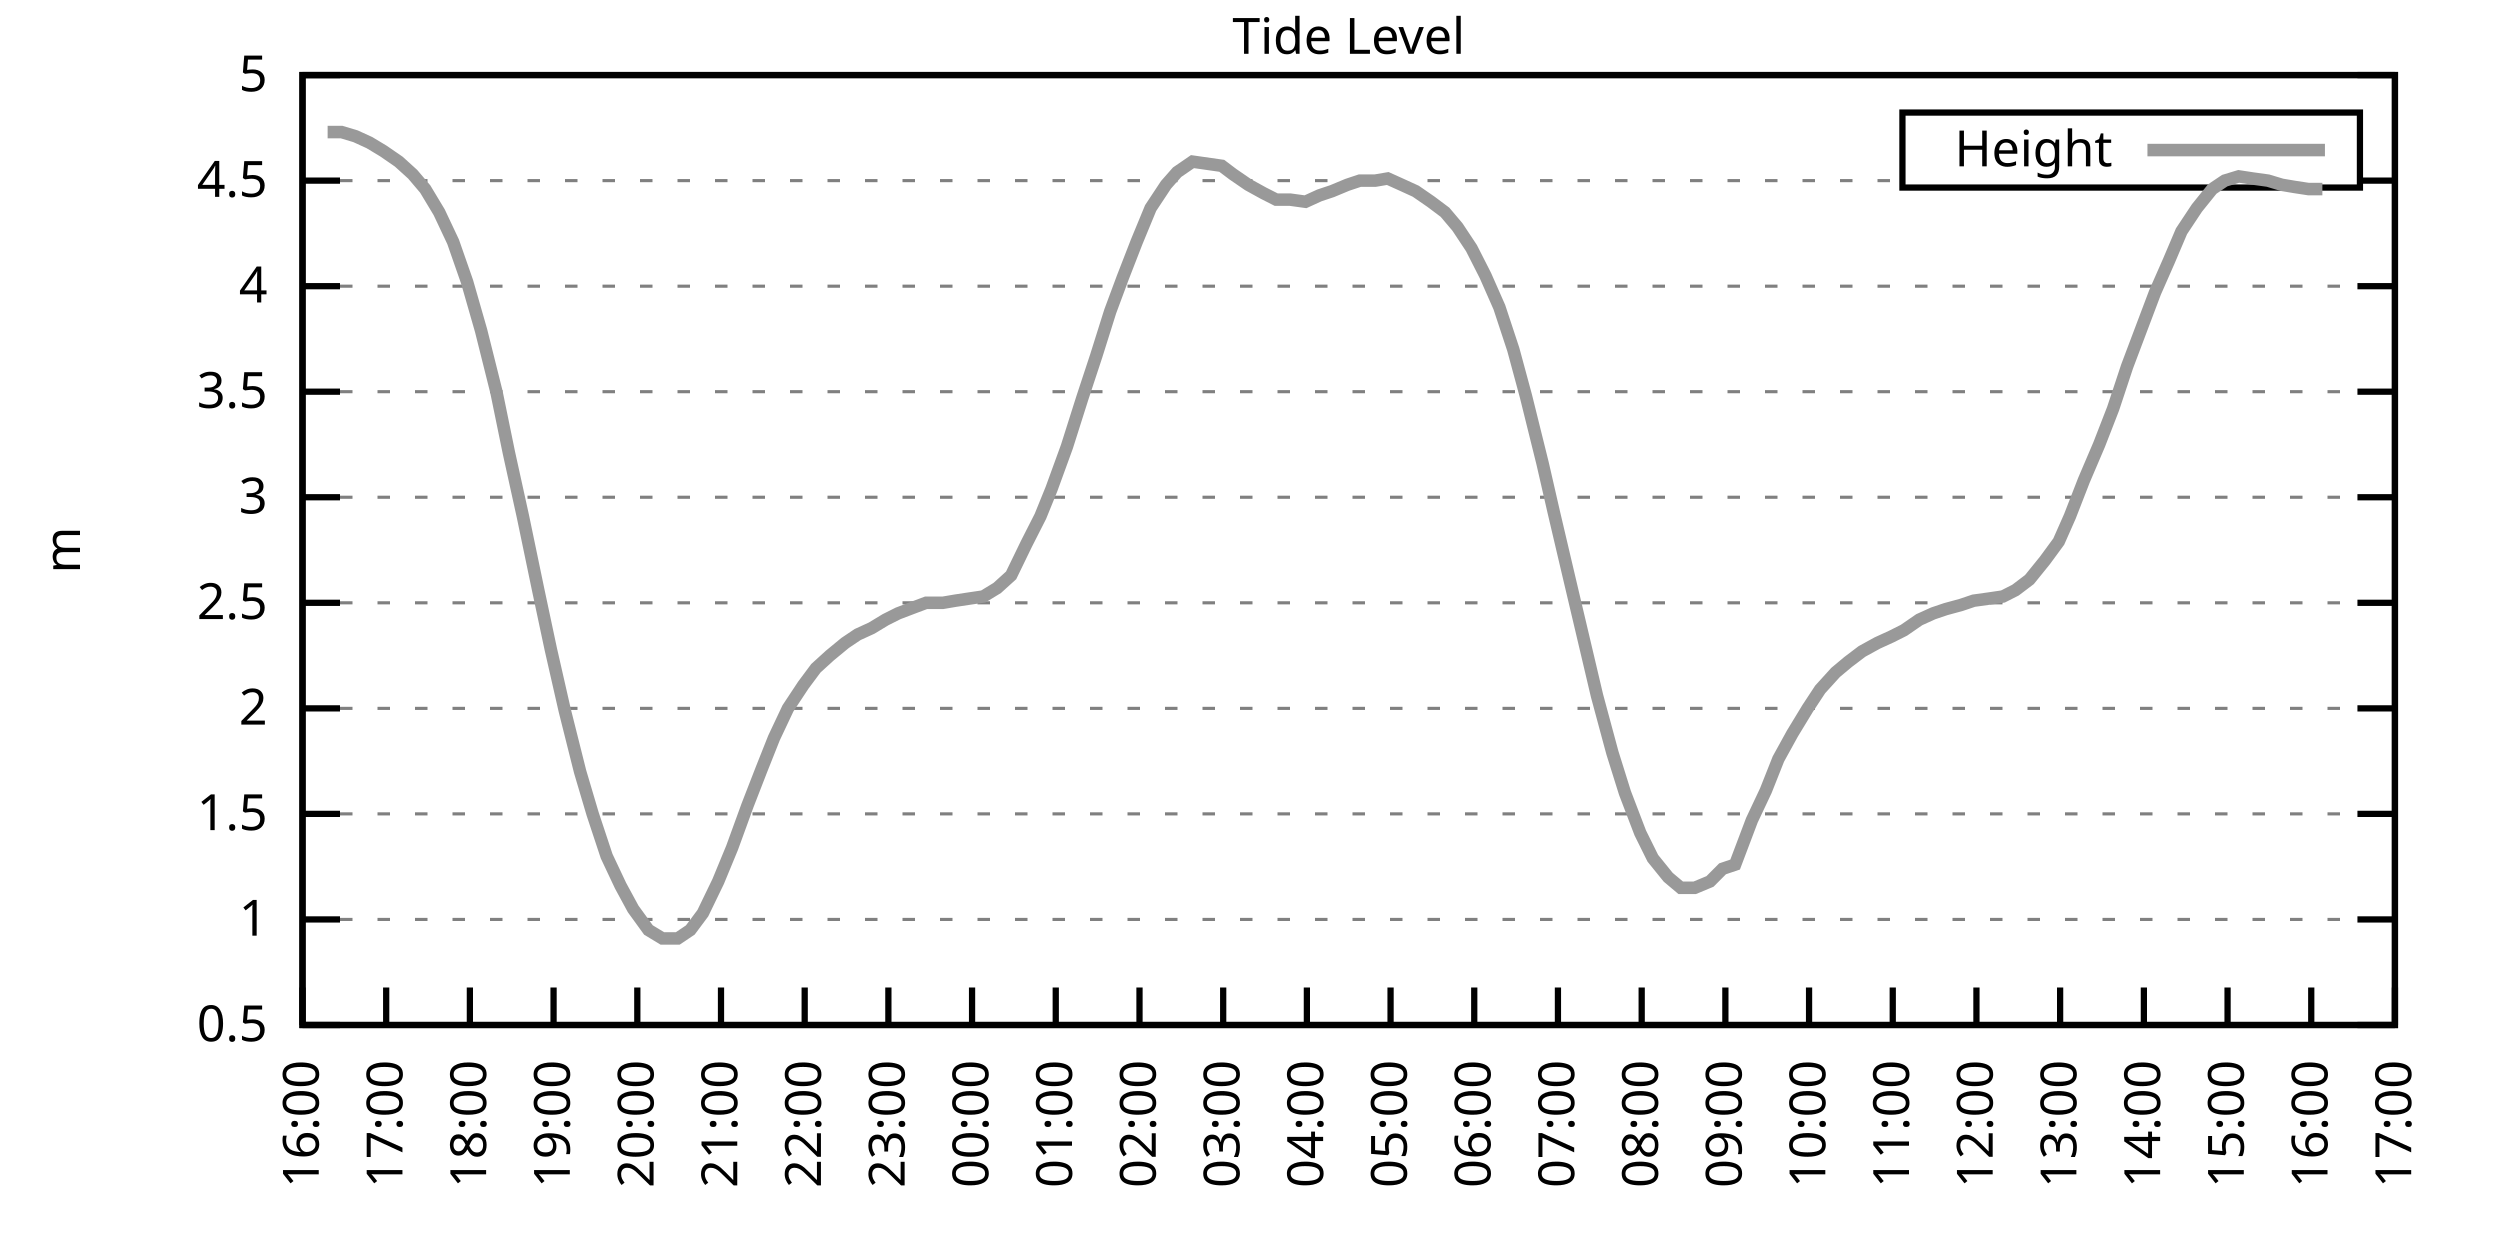
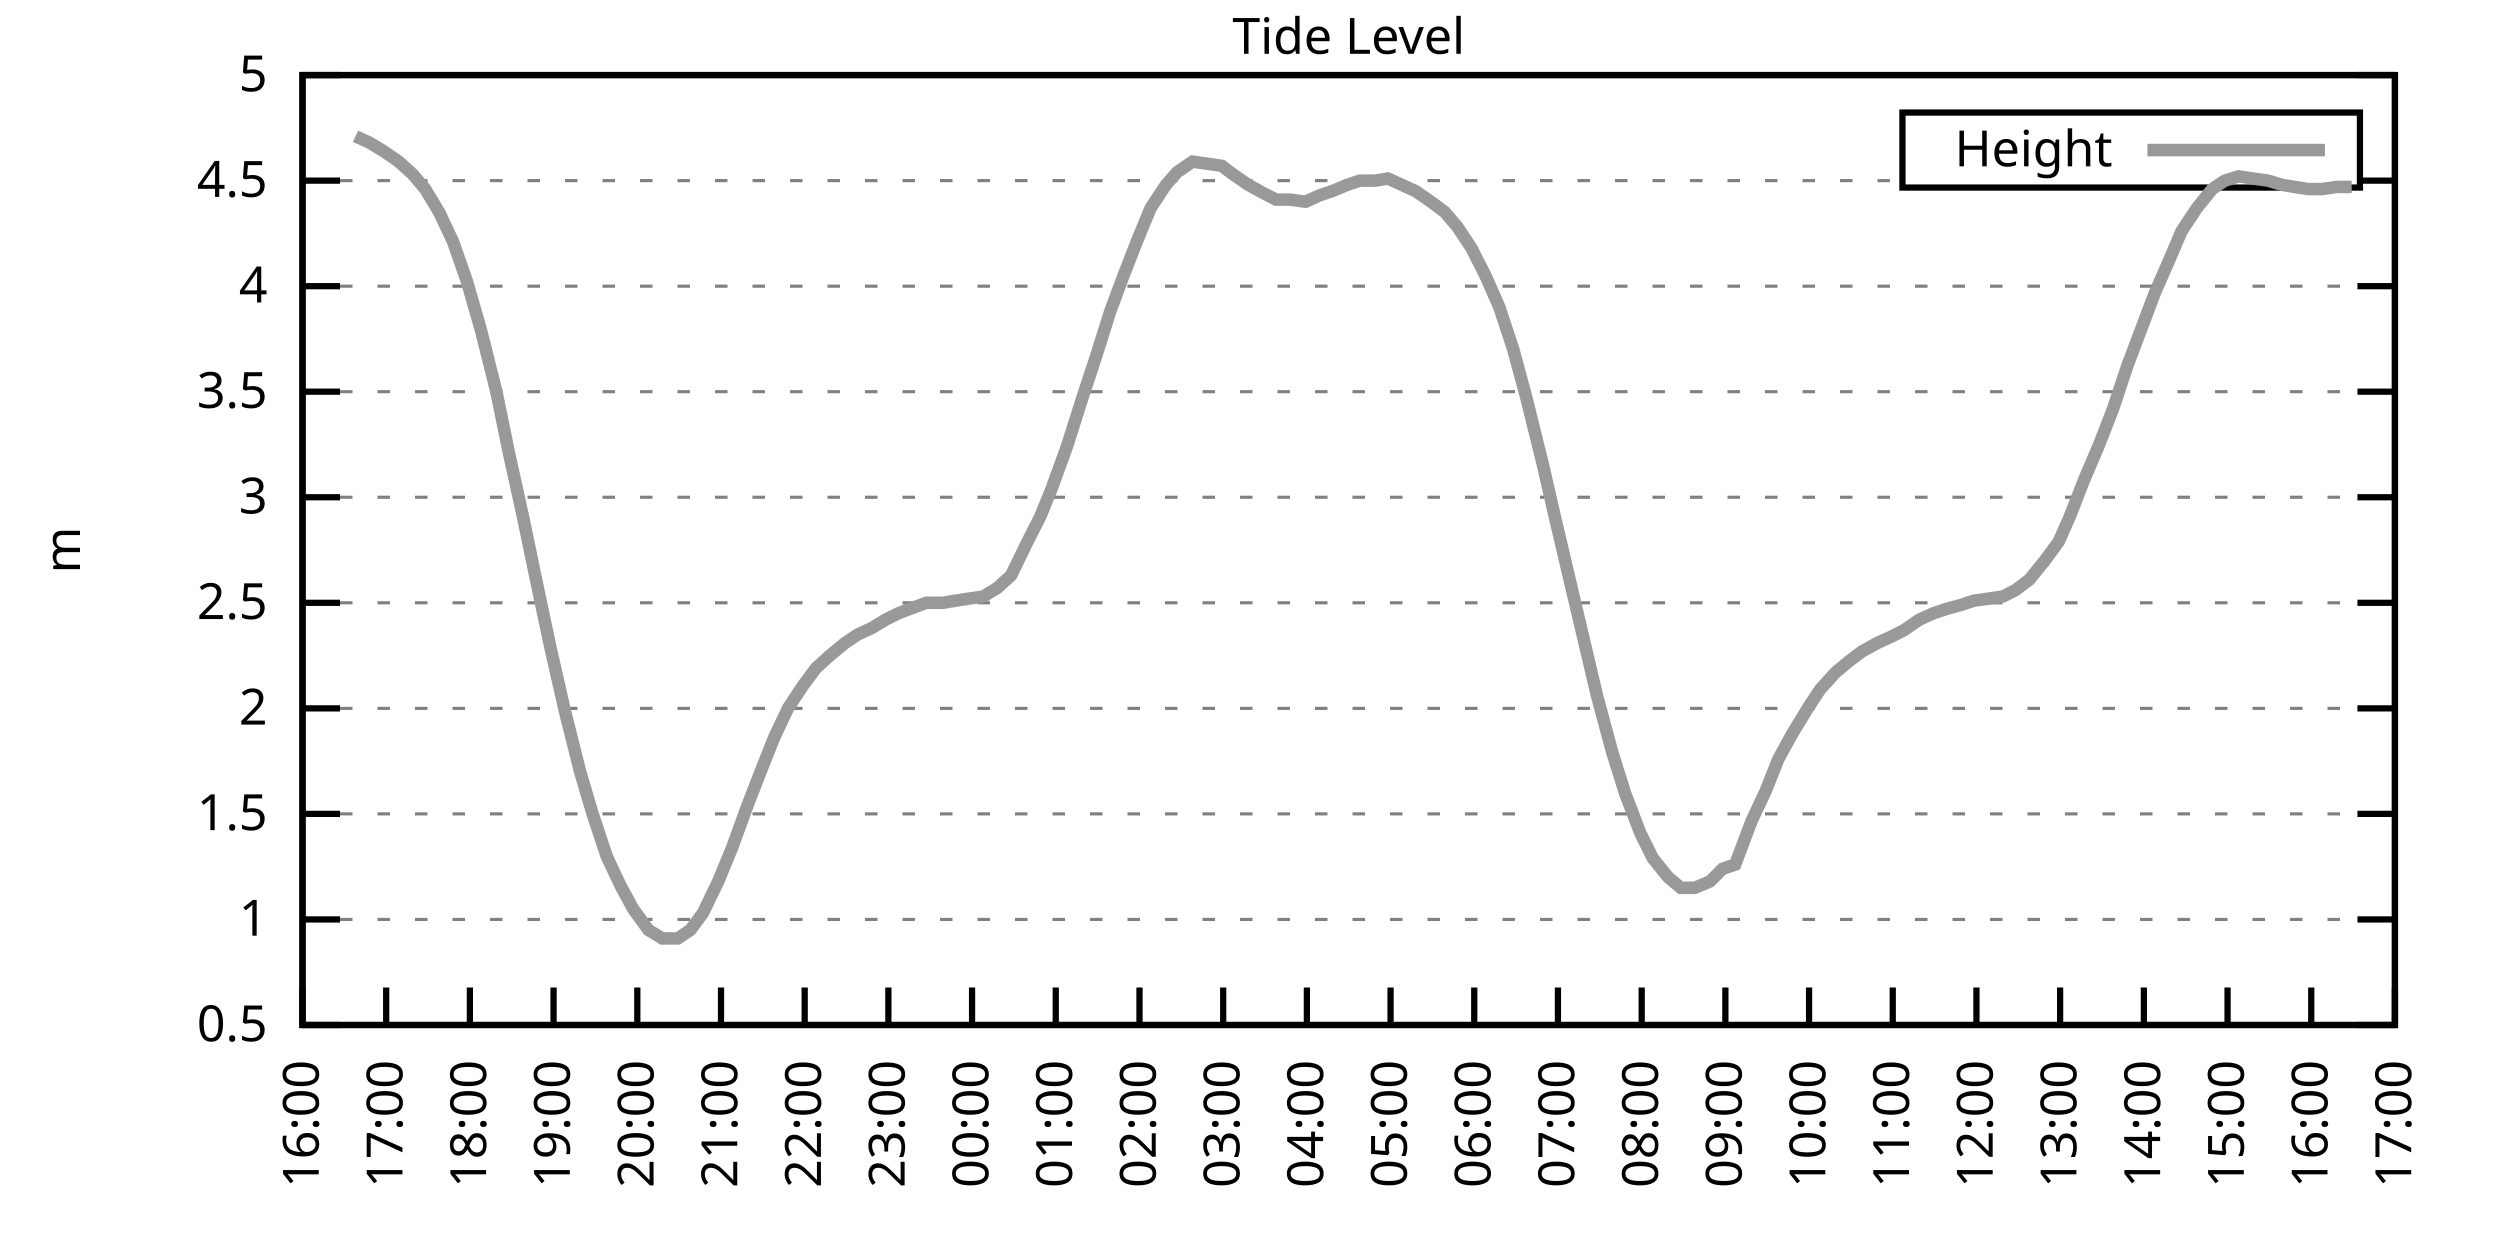
<svg xmlns="http://www.w3.org/2000/svg" xmlns:xlink="http://www.w3.org/1999/xlink" width="400" height="200" viewBox="0 0 400 200">
  <g id="gnuplot_canvas">
    <rect x="0" y="0" width="400" height="200" fill="none" />
    <defs>
      <circle id="gpDot" r="0.5" stroke-width="0.5" stroke="currentColor" />
      <path id="gpPt0" stroke-width="0.333" stroke="currentColor" d="M-1,0 h2 M0,-1 v2" />
      <path id="gpPt1" stroke-width="0.333" stroke="currentColor" d="M-1,-1 L1,1 M1,-1 L-1,1" />
      <path id="gpPt2" stroke-width="0.333" stroke="currentColor" d="M-1,0 L1,0 M0,-1 L0,1 M-1,-1 L1,1 M-1,1 L1,-1" />
      <rect id="gpPt3" stroke-width="0.333" stroke="currentColor" x="-1" y="-1" width="2" height="2" />
      <rect id="gpPt4" stroke-width="0.333" stroke="currentColor" fill="currentColor" x="-1" y="-1" width="2" height="2" />
      <circle id="gpPt5" stroke-width="0.333" stroke="currentColor" cx="0" cy="0" r="1" />
      <use xlink:href="#gpPt5" id="gpPt6" fill="currentColor" stroke="none" />
      <path id="gpPt7" stroke-width="0.333" stroke="currentColor" d="M0,-1.33 L-1.33,0.67 L1.33,0.67 z" />
      <use xlink:href="#gpPt7" id="gpPt8" fill="currentColor" stroke="none" />
      <use xlink:href="#gpPt7" id="gpPt9" stroke="currentColor" transform="rotate(180)" />
      <use xlink:href="#gpPt9" id="gpPt10" fill="currentColor" stroke="none" />
      <use xlink:href="#gpPt3" id="gpPt11" stroke="currentColor" transform="rotate(45)" />
      <use xlink:href="#gpPt11" id="gpPt12" fill="currentColor" stroke="none" />
      <path id="gpPt13" stroke-width="0.333" stroke="currentColor" d="M0,1.330 L1.265,0.411 L0.782,-1.067 L-0.782,-1.076 L-1.265,0.411 z" />
      <use xlink:href="#gpPt13" id="gpPt14" fill="currentColor" stroke="none" />
      <filter id="textbox" filterUnits="objectBoundingBox" x="0" y="0" height="1" width="1">
        <feFlood flood-color="white" flood-opacity="1" result="bgnd" />
        <feComposite in="SourceGraphic" in2="bgnd" operator="atop" />
      </filter>
      <filter id="greybox" filterUnits="objectBoundingBox" x="0" y="0" height="1" width="1">
        <feFlood flood-color="lightgrey" flood-opacity="1" result="grey" />
        <feComposite in="SourceGraphic" in2="grey" operator="atop" />
      </filter>
    </defs>
    <g fill="none" color="white" stroke="currentColor" stroke-width="1.00" stroke-linecap="butt" stroke-linejoin="miter">
</g>
    <g fill="none" color="black" stroke="currentColor" stroke-width="1.00" stroke-linecap="butt" stroke-linejoin="miter">
      <g stroke="none" shape-rendering="crispEdges">
        <polygon fill="rgb(255, 255, 255)" points="48.40,164.00 383.18,164.00 383.18,12.02 48.40,12.02 " />
      </g>
    </g>
    <g fill="none" color="black" stroke="currentColor" stroke-width="1.00" stroke-linecap="butt" stroke-linejoin="miter">
</g>
    <g fill="none" color="black" stroke="black" stroke-width="0.50" stroke-linecap="butt" stroke-linejoin="miter">
</g>
    <g fill="none" color="gray" stroke="currentColor" stroke-width="0.50" stroke-linecap="butt" stroke-linejoin="miter">
      <path stroke="gray" stroke-dasharray="2,4" class="gridline" d="M48.40,164.00 L383.19,164.00  " />
    </g>
    <g fill="none" color="gray" stroke="gray" stroke-width="1.00" stroke-linecap="butt" stroke-linejoin="miter">
</g>
    <g fill="none" color="black" stroke="currentColor" stroke-width="1.00" stroke-linecap="butt" stroke-linejoin="miter">
      <path stroke="black" d="M48.40,164.00 L54.40,164.00 M383.19,164.00 L377.19,164.00  " />
      <g transform="translate(42.80,166.60)" stroke="none" fill="black" font-family="Sans" font-size="8.00" text-anchor="end">
        <text>
          <tspan font-family="Sans"> 0.5</tspan>
        </text>
      </g>
    </g>
    <g fill="none" color="black" stroke="currentColor" stroke-width="1.00" stroke-linecap="butt" stroke-linejoin="miter">
</g>
    <g fill="none" color="black" stroke="black" stroke-width="0.50" stroke-linecap="butt" stroke-linejoin="miter">
</g>
    <g fill="none" color="gray" stroke="currentColor" stroke-width="0.50" stroke-linecap="butt" stroke-linejoin="miter">
      <path stroke="gray" stroke-dasharray="2,4" class="gridline" d="M48.40,147.11 L383.19,147.11  " />
    </g>
    <g fill="none" color="gray" stroke="gray" stroke-width="1.00" stroke-linecap="butt" stroke-linejoin="miter">
</g>
    <g fill="none" color="black" stroke="currentColor" stroke-width="1.00" stroke-linecap="butt" stroke-linejoin="miter">
      <path stroke="black" d="M48.40,147.11 L54.40,147.11 M383.19,147.11 L377.19,147.11  " />
      <g transform="translate(42.80,149.71)" stroke="none" fill="black" font-family="Sans" font-size="8.00" text-anchor="end">
        <text>
          <tspan font-family="Sans"> 1</tspan>
        </text>
      </g>
    </g>
    <g fill="none" color="black" stroke="currentColor" stroke-width="1.00" stroke-linecap="butt" stroke-linejoin="miter">
</g>
    <g fill="none" color="black" stroke="black" stroke-width="0.50" stroke-linecap="butt" stroke-linejoin="miter">
</g>
    <g fill="none" color="gray" stroke="currentColor" stroke-width="0.50" stroke-linecap="butt" stroke-linejoin="miter">
      <path stroke="gray" stroke-dasharray="2,4" class="gridline" d="M48.40,130.22 L383.19,130.22  " />
    </g>
    <g fill="none" color="gray" stroke="gray" stroke-width="1.00" stroke-linecap="butt" stroke-linejoin="miter">
</g>
    <g fill="none" color="black" stroke="currentColor" stroke-width="1.00" stroke-linecap="butt" stroke-linejoin="miter">
      <path stroke="black" d="M48.40,130.22 L54.40,130.22 M383.19,130.22 L377.19,130.22  " />
      <g transform="translate(42.80,132.82)" stroke="none" fill="black" font-family="Sans" font-size="8.00" text-anchor="end">
        <text>
          <tspan font-family="Sans"> 1.5</tspan>
        </text>
      </g>
    </g>
    <g fill="none" color="black" stroke="currentColor" stroke-width="1.00" stroke-linecap="butt" stroke-linejoin="miter">
</g>
    <g fill="none" color="black" stroke="black" stroke-width="0.50" stroke-linecap="butt" stroke-linejoin="miter">
</g>
    <g fill="none" color="gray" stroke="currentColor" stroke-width="0.50" stroke-linecap="butt" stroke-linejoin="miter">
      <path stroke="gray" stroke-dasharray="2,4" class="gridline" d="M48.40,113.34 L383.19,113.34  " />
    </g>
    <g fill="none" color="gray" stroke="gray" stroke-width="1.00" stroke-linecap="butt" stroke-linejoin="miter">
</g>
    <g fill="none" color="black" stroke="currentColor" stroke-width="1.00" stroke-linecap="butt" stroke-linejoin="miter">
      <path stroke="black" d="M48.40,113.34 L54.40,113.34 M383.19,113.34 L377.19,113.34  " />
      <g transform="translate(42.80,115.94)" stroke="none" fill="black" font-family="Sans" font-size="8.00" text-anchor="end">
        <text>
          <tspan font-family="Sans"> 2</tspan>
        </text>
      </g>
    </g>
    <g fill="none" color="black" stroke="currentColor" stroke-width="1.00" stroke-linecap="butt" stroke-linejoin="miter">
</g>
    <g fill="none" color="black" stroke="black" stroke-width="0.50" stroke-linecap="butt" stroke-linejoin="miter">
</g>
    <g fill="none" color="gray" stroke="currentColor" stroke-width="0.50" stroke-linecap="butt" stroke-linejoin="miter">
      <path stroke="gray" stroke-dasharray="2,4" class="gridline" d="M48.40,96.45 L383.19,96.45  " />
    </g>
    <g fill="none" color="gray" stroke="gray" stroke-width="1.00" stroke-linecap="butt" stroke-linejoin="miter">
</g>
    <g fill="none" color="black" stroke="currentColor" stroke-width="1.00" stroke-linecap="butt" stroke-linejoin="miter">
      <path stroke="black" d="M48.40,96.45 L54.40,96.45 M383.19,96.45 L377.19,96.45  " />
      <g transform="translate(42.80,99.05)" stroke="none" fill="black" font-family="Sans" font-size="8.00" text-anchor="end">
        <text>
          <tspan font-family="Sans"> 2.5</tspan>
        </text>
      </g>
    </g>
    <g fill="none" color="black" stroke="currentColor" stroke-width="1.00" stroke-linecap="butt" stroke-linejoin="miter">
</g>
    <g fill="none" color="black" stroke="black" stroke-width="0.50" stroke-linecap="butt" stroke-linejoin="miter">
</g>
    <g fill="none" color="gray" stroke="currentColor" stroke-width="0.50" stroke-linecap="butt" stroke-linejoin="miter">
      <path stroke="gray" stroke-dasharray="2,4" class="gridline" d="M48.40,79.56 L383.19,79.56  " />
    </g>
    <g fill="none" color="gray" stroke="gray" stroke-width="1.00" stroke-linecap="butt" stroke-linejoin="miter">
</g>
    <g fill="none" color="black" stroke="currentColor" stroke-width="1.00" stroke-linecap="butt" stroke-linejoin="miter">
      <path stroke="black" d="M48.40,79.56 L54.40,79.56 M383.19,79.56 L377.19,79.56  " />
      <g transform="translate(42.80,82.16)" stroke="none" fill="black" font-family="Sans" font-size="8.00" text-anchor="end">
        <text>
          <tspan font-family="Sans"> 3</tspan>
        </text>
      </g>
    </g>
    <g fill="none" color="black" stroke="currentColor" stroke-width="1.00" stroke-linecap="butt" stroke-linejoin="miter">
</g>
    <g fill="none" color="black" stroke="black" stroke-width="0.50" stroke-linecap="butt" stroke-linejoin="miter">
</g>
    <g fill="none" color="gray" stroke="currentColor" stroke-width="0.50" stroke-linecap="butt" stroke-linejoin="miter">
      <path stroke="gray" stroke-dasharray="2,4" class="gridline" d="M48.40,62.67 L383.19,62.67  " />
    </g>
    <g fill="none" color="gray" stroke="gray" stroke-width="1.00" stroke-linecap="butt" stroke-linejoin="miter">
</g>
    <g fill="none" color="black" stroke="currentColor" stroke-width="1.00" stroke-linecap="butt" stroke-linejoin="miter">
      <path stroke="black" d="M48.40,62.67 L54.40,62.67 M383.19,62.67 L377.19,62.67  " />
      <g transform="translate(42.80,65.27)" stroke="none" fill="black" font-family="Sans" font-size="8.00" text-anchor="end">
        <text>
          <tspan font-family="Sans"> 3.5</tspan>
        </text>
      </g>
    </g>
    <g fill="none" color="black" stroke="currentColor" stroke-width="1.00" stroke-linecap="butt" stroke-linejoin="miter">
</g>
    <g fill="none" color="black" stroke="black" stroke-width="0.50" stroke-linecap="butt" stroke-linejoin="miter">
</g>
    <g fill="none" color="gray" stroke="currentColor" stroke-width="0.50" stroke-linecap="butt" stroke-linejoin="miter">
      <path stroke="gray" stroke-dasharray="2,4" class="gridline" d="M48.40,45.79 L383.19,45.79  " />
    </g>
    <g fill="none" color="gray" stroke="gray" stroke-width="1.00" stroke-linecap="butt" stroke-linejoin="miter">
</g>
    <g fill="none" color="black" stroke="currentColor" stroke-width="1.00" stroke-linecap="butt" stroke-linejoin="miter">
      <path stroke="black" d="M48.40,45.79 L54.40,45.79 M383.19,45.79 L377.19,45.79  " />
      <g transform="translate(42.80,48.39)" stroke="none" fill="black" font-family="Sans" font-size="8.00" text-anchor="end">
        <text>
          <tspan font-family="Sans"> 4</tspan>
        </text>
      </g>
    </g>
    <g fill="none" color="black" stroke="currentColor" stroke-width="1.00" stroke-linecap="butt" stroke-linejoin="miter">
</g>
    <g fill="none" color="black" stroke="black" stroke-width="0.50" stroke-linecap="butt" stroke-linejoin="miter">
</g>
    <g fill="none" color="gray" stroke="currentColor" stroke-width="0.50" stroke-linecap="butt" stroke-linejoin="miter">
      <path stroke="gray" stroke-dasharray="2,4" class="gridline" d="M48.40,28.90 L304.39,28.90 M377.59,28.90 L383.19,28.90  " />
    </g>
    <g fill="none" color="gray" stroke="gray" stroke-width="1.00" stroke-linecap="butt" stroke-linejoin="miter">
</g>
    <g fill="none" color="black" stroke="currentColor" stroke-width="1.00" stroke-linecap="butt" stroke-linejoin="miter">
      <path stroke="black" d="M48.40,28.90 L54.40,28.90 M383.19,28.90 L377.19,28.90  " />
      <g transform="translate(42.80,31.50)" stroke="none" fill="black" font-family="Sans" font-size="8.00" text-anchor="end">
        <text>
          <tspan font-family="Sans"> 4.5</tspan>
        </text>
      </g>
    </g>
    <g fill="none" color="black" stroke="currentColor" stroke-width="1.00" stroke-linecap="butt" stroke-linejoin="miter">
</g>
    <g fill="none" color="black" stroke="black" stroke-width="0.50" stroke-linecap="butt" stroke-linejoin="miter">
</g>
    <g fill="none" color="gray" stroke="currentColor" stroke-width="0.50" stroke-linecap="butt" stroke-linejoin="miter">
      <path stroke="gray" stroke-dasharray="2,4" class="gridline" d="M48.40,12.01 L383.19,12.01  " />
    </g>
    <g fill="none" color="gray" stroke="gray" stroke-width="1.00" stroke-linecap="butt" stroke-linejoin="miter">
</g>
    <g fill="none" color="black" stroke="currentColor" stroke-width="1.00" stroke-linecap="butt" stroke-linejoin="miter">
      <path stroke="black" d="M48.40,12.01 L54.40,12.01 M383.19,12.01 L377.19,12.01  " />
      <g transform="translate(42.80,14.61)" stroke="none" fill="black" font-family="Sans" font-size="8.00" text-anchor="end">
        <text>
          <tspan font-family="Sans"> 5</tspan>
        </text>
      </g>
    </g>
    <g fill="none" color="black" stroke="currentColor" stroke-width="1.00" stroke-linecap="butt" stroke-linejoin="miter">
      <path stroke="black" d="M48.40,164.00 L48.40,158.00  " />
      <g transform="translate(51.00,169.60) rotate(270.00)" stroke="none" fill="black" font-family="Sans" font-size="8.00" text-anchor="end">
        <text>
          <tspan font-family="Sans">16:00</tspan>
        </text>
      </g>
    </g>
    <g fill="none" color="black" stroke="currentColor" stroke-width="1.00" stroke-linecap="butt" stroke-linejoin="miter">
      <path stroke="black" d="M61.79,164.00 L61.79,158.00  " />
      <g transform="translate(64.39,169.60) rotate(270.00)" stroke="none" fill="black" font-family="Sans" font-size="8.00" text-anchor="end">
        <text>
          <tspan font-family="Sans">17:00</tspan>
        </text>
      </g>
    </g>
    <g fill="none" color="black" stroke="currentColor" stroke-width="1.00" stroke-linecap="butt" stroke-linejoin="miter">
      <path stroke="black" d="M75.18,164.00 L75.18,158.00  " />
      <g transform="translate(77.78,169.60) rotate(270.00)" stroke="none" fill="black" font-family="Sans" font-size="8.00" text-anchor="end">
        <text>
          <tspan font-family="Sans">18:00</tspan>
        </text>
      </g>
    </g>
    <g fill="none" color="black" stroke="currentColor" stroke-width="1.00" stroke-linecap="butt" stroke-linejoin="miter">
      <path stroke="black" d="M88.57,164.00 L88.57,158.00  " />
      <g transform="translate(91.17,169.60) rotate(270.00)" stroke="none" fill="black" font-family="Sans" font-size="8.00" text-anchor="end">
        <text>
          <tspan font-family="Sans">19:00</tspan>
        </text>
      </g>
    </g>
    <g fill="none" color="black" stroke="currentColor" stroke-width="1.00" stroke-linecap="butt" stroke-linejoin="miter">
      <path stroke="black" d="M101.97,164.00 L101.97,158.00  " />
      <g transform="translate(104.57,169.60) rotate(270.00)" stroke="none" fill="black" font-family="Sans" font-size="8.00" text-anchor="end">
        <text>
          <tspan font-family="Sans">20:00</tspan>
        </text>
      </g>
    </g>
    <g fill="none" color="black" stroke="currentColor" stroke-width="1.00" stroke-linecap="butt" stroke-linejoin="miter">
      <path stroke="black" d="M115.36,164.00 L115.36,158.00  " />
      <g transform="translate(117.96,169.60) rotate(270.00)" stroke="none" fill="black" font-family="Sans" font-size="8.00" text-anchor="end">
        <text>
          <tspan font-family="Sans">21:00</tspan>
        </text>
      </g>
    </g>
    <g fill="none" color="black" stroke="currentColor" stroke-width="1.00" stroke-linecap="butt" stroke-linejoin="miter">
      <path stroke="black" d="M128.75,164.00 L128.75,158.00  " />
      <g transform="translate(131.35,169.60) rotate(270.00)" stroke="none" fill="black" font-family="Sans" font-size="8.00" text-anchor="end">
        <text>
          <tspan font-family="Sans">22:00</tspan>
        </text>
      </g>
    </g>
    <g fill="none" color="black" stroke="currentColor" stroke-width="1.00" stroke-linecap="butt" stroke-linejoin="miter">
      <path stroke="black" d="M142.14,164.00 L142.14,158.00  " />
      <g transform="translate(144.74,169.60) rotate(270.00)" stroke="none" fill="black" font-family="Sans" font-size="8.00" text-anchor="end">
        <text>
          <tspan font-family="Sans">23:00</tspan>
        </text>
      </g>
    </g>
    <g fill="none" color="black" stroke="currentColor" stroke-width="1.00" stroke-linecap="butt" stroke-linejoin="miter">
      <path stroke="black" d="M155.53,164.00 L155.53,158.00  " />
      <g transform="translate(158.13,169.60) rotate(270.00)" stroke="none" fill="black" font-family="Sans" font-size="8.00" text-anchor="end">
        <text>
          <tspan font-family="Sans">00:00</tspan>
        </text>
      </g>
    </g>
    <g fill="none" color="black" stroke="currentColor" stroke-width="1.00" stroke-linecap="butt" stroke-linejoin="miter">
      <path stroke="black" d="M168.92,164.00 L168.92,158.00  " />
      <g transform="translate(171.52,169.60) rotate(270.00)" stroke="none" fill="black" font-family="Sans" font-size="8.00" text-anchor="end">
        <text>
          <tspan font-family="Sans">01:00</tspan>
        </text>
      </g>
    </g>
    <g fill="none" color="black" stroke="currentColor" stroke-width="1.00" stroke-linecap="butt" stroke-linejoin="miter">
      <path stroke="black" d="M182.32,164.00 L182.32,158.00  " />
      <g transform="translate(184.92,169.60) rotate(270.00)" stroke="none" fill="black" font-family="Sans" font-size="8.00" text-anchor="end">
        <text>
          <tspan font-family="Sans">02:00</tspan>
        </text>
      </g>
    </g>
    <g fill="none" color="black" stroke="currentColor" stroke-width="1.00" stroke-linecap="butt" stroke-linejoin="miter">
      <path stroke="black" d="M195.71,164.00 L195.71,158.00  " />
      <g transform="translate(198.31,169.60) rotate(270.00)" stroke="none" fill="black" font-family="Sans" font-size="8.00" text-anchor="end">
        <text>
          <tspan font-family="Sans">03:00</tspan>
        </text>
      </g>
    </g>
    <g fill="none" color="black" stroke="currentColor" stroke-width="1.00" stroke-linecap="butt" stroke-linejoin="miter">
      <path stroke="black" d="M209.10,164.00 L209.10,158.00  " />
      <g transform="translate(211.70,169.60) rotate(270.00)" stroke="none" fill="black" font-family="Sans" font-size="8.00" text-anchor="end">
        <text>
          <tspan font-family="Sans">04:00</tspan>
        </text>
      </g>
    </g>
    <g fill="none" color="black" stroke="currentColor" stroke-width="1.00" stroke-linecap="butt" stroke-linejoin="miter">
      <path stroke="black" d="M222.49,164.00 L222.49,158.00  " />
      <g transform="translate(225.09,169.60) rotate(270.00)" stroke="none" fill="black" font-family="Sans" font-size="8.00" text-anchor="end">
        <text>
          <tspan font-family="Sans">05:00</tspan>
        </text>
      </g>
    </g>
    <g fill="none" color="black" stroke="currentColor" stroke-width="1.00" stroke-linecap="butt" stroke-linejoin="miter">
      <path stroke="black" d="M235.88,164.00 L235.88,158.00  " />
      <g transform="translate(238.48,169.60) rotate(270.00)" stroke="none" fill="black" font-family="Sans" font-size="8.00" text-anchor="end">
        <text>
          <tspan font-family="Sans">06:00</tspan>
        </text>
      </g>
    </g>
    <g fill="none" color="black" stroke="currentColor" stroke-width="1.00" stroke-linecap="butt" stroke-linejoin="miter">
      <path stroke="black" d="M249.27,164.00 L249.27,158.00  " />
      <g transform="translate(251.87,169.60) rotate(270.00)" stroke="none" fill="black" font-family="Sans" font-size="8.00" text-anchor="end">
        <text>
          <tspan font-family="Sans">07:00</tspan>
        </text>
      </g>
    </g>
    <g fill="none" color="black" stroke="currentColor" stroke-width="1.00" stroke-linecap="butt" stroke-linejoin="miter">
      <path stroke="black" d="M262.67,164.00 L262.67,158.00  " />
      <g transform="translate(265.27,169.60) rotate(270.00)" stroke="none" fill="black" font-family="Sans" font-size="8.00" text-anchor="end">
        <text>
          <tspan font-family="Sans">08:00</tspan>
        </text>
      </g>
    </g>
    <g fill="none" color="black" stroke="currentColor" stroke-width="1.00" stroke-linecap="butt" stroke-linejoin="miter">
      <path stroke="black" d="M276.06,164.00 L276.06,158.00  " />
      <g transform="translate(278.66,169.60) rotate(270.00)" stroke="none" fill="black" font-family="Sans" font-size="8.00" text-anchor="end">
        <text>
          <tspan font-family="Sans">09:00</tspan>
        </text>
      </g>
    </g>
    <g fill="none" color="black" stroke="currentColor" stroke-width="1.00" stroke-linecap="butt" stroke-linejoin="miter">
      <path stroke="black" d="M289.45,164.00 L289.45,158.00  " />
      <g transform="translate(292.05,169.60) rotate(270.00)" stroke="none" fill="black" font-family="Sans" font-size="8.00" text-anchor="end">
        <text>
          <tspan font-family="Sans">10:00</tspan>
        </text>
      </g>
    </g>
    <g fill="none" color="black" stroke="currentColor" stroke-width="1.00" stroke-linecap="butt" stroke-linejoin="miter">
      <path stroke="black" d="M302.84,164.00 L302.84,158.00  " />
      <g transform="translate(305.44,169.60) rotate(270.00)" stroke="none" fill="black" font-family="Sans" font-size="8.00" text-anchor="end">
        <text>
          <tspan font-family="Sans">11:00</tspan>
        </text>
      </g>
    </g>
    <g fill="none" color="black" stroke="currentColor" stroke-width="1.00" stroke-linecap="butt" stroke-linejoin="miter">
      <path stroke="black" d="M316.23,164.00 L316.23,158.00  " />
      <g transform="translate(318.83,169.60) rotate(270.00)" stroke="none" fill="black" font-family="Sans" font-size="8.00" text-anchor="end">
        <text>
          <tspan font-family="Sans">12:00</tspan>
        </text>
      </g>
    </g>
    <g fill="none" color="black" stroke="currentColor" stroke-width="1.00" stroke-linecap="butt" stroke-linejoin="miter">
      <path stroke="black" d="M329.62,164.00 L329.62,158.00  " />
      <g transform="translate(332.22,169.60) rotate(270.00)" stroke="none" fill="black" font-family="Sans" font-size="8.00" text-anchor="end">
        <text>
          <tspan font-family="Sans">13:00</tspan>
        </text>
      </g>
    </g>
    <g fill="none" color="black" stroke="currentColor" stroke-width="1.00" stroke-linecap="butt" stroke-linejoin="miter">
      <path stroke="black" d="M343.02,164.00 L343.02,158.00  " />
      <g transform="translate(345.62,169.60) rotate(270.00)" stroke="none" fill="black" font-family="Sans" font-size="8.00" text-anchor="end">
        <text>
          <tspan font-family="Sans">14:00</tspan>
        </text>
      </g>
    </g>
    <g fill="none" color="black" stroke="currentColor" stroke-width="1.00" stroke-linecap="butt" stroke-linejoin="miter">
      <path stroke="black" d="M356.41,164.00 L356.41,158.00  " />
      <g transform="translate(359.01,169.60) rotate(270.00)" stroke="none" fill="black" font-family="Sans" font-size="8.00" text-anchor="end">
        <text>
          <tspan font-family="Sans">15:00</tspan>
        </text>
      </g>
    </g>
    <g fill="none" color="black" stroke="currentColor" stroke-width="1.00" stroke-linecap="butt" stroke-linejoin="miter">
      <path stroke="black" d="M369.80,164.00 L369.80,158.00  " />
      <g transform="translate(372.40,169.60) rotate(270.00)" stroke="none" fill="black" font-family="Sans" font-size="8.00" text-anchor="end">
        <text>
          <tspan font-family="Sans">16:00</tspan>
        </text>
      </g>
    </g>
    <g fill="none" color="black" stroke="currentColor" stroke-width="1.00" stroke-linecap="butt" stroke-linejoin="miter">
      <path stroke="black" d="M383.19,164.00 L383.19,158.00  " />
      <g transform="translate(385.79,169.60) rotate(270.00)" stroke="none" fill="black" font-family="Sans" font-size="8.00" text-anchor="end">
        <text>
          <tspan font-family="Sans">17:00</tspan>
        </text>
      </g>
    </g>
    <g fill="none" color="black" stroke="currentColor" stroke-width="1.00" stroke-linecap="butt" stroke-linejoin="miter">
</g>
    <g fill="none" color="black" stroke="currentColor" stroke-width="1.00" stroke-linecap="butt" stroke-linejoin="miter">
      <path stroke="black" d="M48.40,12.01 L48.40,164.00 L383.19,164.00 L383.19,12.01 L48.40,12.01 Z  " />
    </g>
    <g fill="none" color="black" stroke="currentColor" stroke-width="1.00" stroke-linecap="butt" stroke-linejoin="miter">
</g>
    <g fill="none" color="black" stroke="currentColor" stroke-width="1.00" stroke-linecap="butt" stroke-linejoin="miter">
      <path stroke="black" d="M304.39,30.01 L304.39,18.01 L377.59,18.01 L377.59,30.01 L304.39,30.01 Z  " />
    </g>
    <g id="Tide_level_plot_1">
      <g fill="none" color="white" stroke="black" stroke-width="2.00" stroke-linecap="butt" stroke-linejoin="miter">
</g>
      <g fill="none" color="black" stroke="currentColor" stroke-width="2.00" stroke-linecap="butt" stroke-linejoin="miter">
        <g transform="translate(337.99,26.61)" stroke="none" fill="black" font-family="Sans" font-size="8.00" text-anchor="end">
          <text>
            <tspan font-family="Sans">Height</tspan>
          </text>
        </g>
      </g>
      <g fill="none" color="black" stroke="currentColor" stroke-width="2.00" stroke-linecap="butt" stroke-linejoin="miter">
-         <path stroke="rgb(153, 153, 153)" d="M343.59,24.01 L371.99,24.01 M52.42,21.13 L54.65,21.13 L56.88,21.80 L59.11,22.82 L61.35,24.17 L63.80,25.86   L66.03,27.88 L68.04,30.25 L70.27,33.96 L72.50,38.69 L74.74,45.11 L76.97,52.88 L79.42,62.67 L81.43,72.47   L83.66,82.60 L86.12,94.42 L88.13,103.88 L90.36,113.67 L92.82,123.47 L94.82,130.22 L97.06,136.98 L99.29,141.71   L101.30,145.42 L103.75,148.80 L105.98,150.15 L108.44,150.15 L110.45,148.80 L112.46,146.10 L114.91,141.03 L117.14,135.63   L119.60,128.87 L121.83,123.13 L123.84,118.07 L126.07,113.34 L128.53,109.62 L130.54,106.92 L132.77,104.89 L135.22,102.87   L137.23,101.52 L139.46,100.50 L141.69,99.15 L143.70,98.14 L146.38,97.12 L148.17,96.45 L150.85,96.45 L152.85,96.11   L155.09,95.77 L157.32,95.44 L159.55,94.08 L161.78,92.06 L164.24,86.99 L166.47,82.60 L168.25,78.21 L170.71,71.45   L173.17,63.69 L175.40,56.93 L177.63,49.84 L179.64,44.43 L181.87,38.69 L184.10,33.29 L186.56,29.57 L188.34,27.55   L190.80,25.86 L195.48,26.53 L197.27,27.88 L199.73,29.57 L202.18,30.92 L204.19,31.94 L206.42,31.94 L208.88,32.28   L211.11,31.26 L213.12,30.59 L215.57,29.57 L217.58,28.90 L220.04,28.90 L222.04,28.56 L224.28,29.57 L226.51,30.59   L228.96,32.28 L231.20,33.96 L233.20,36.33 L235.44,39.71 L237.67,44.10 L239.90,49.16 L242.13,55.92 L244.14,63.35   L246.82,74.16 L248.60,81.93 L251.06,92.40 L253.29,101.85 L255.52,111.31 L257.98,120.43 L259.99,126.85 L262.44,133.26   L264.45,137.32 L266.91,140.36 L268.92,142.05 L271.15,142.05 L273.60,141.03 L275.61,139.01 L277.62,138.33 L280.30,131.24   L282.53,126.51 L284.54,121.44 L286.77,117.39 L289.23,113.34 L291.23,110.30 L293.69,107.59 L295.70,105.91 L297.93,104.22   L300.39,102.87 L302.62,101.85 L304.63,100.84 L307.08,99.15 L309.31,98.14 L311.32,97.46 L313.78,96.79 L315.79,96.11   L318.24,95.77 L320.47,95.44 L322.48,94.42 L324.71,92.73 L327.17,89.69 L329.40,86.65 L331.19,82.60 L333.42,76.86   L335.87,71.12 L338.10,65.38 L340.34,58.62 L344.80,46.80 L347.03,41.73 L349.04,37.00 L351.50,33.29 L353.95,30.25   L355.96,28.90 L358.19,28.22 L360.42,28.56 L362.88,28.90 L365.11,29.57 L367.12,29.91 L369.35,30.25 L371.58,30.25    " />
+         <path stroke="rgb(153, 153, 153)" d="M343.59,24.01 L371.99,24.01 M56.88,21.80 L59.11,22.82 L61.35,24.17 L63.80,25.86 L66.03,27.88 L68.04,30.25   L70.27,33.96 L72.50,38.69 L74.74,45.11 L76.97,52.88 L79.42,62.67 L81.43,72.47 L83.66,82.60 L86.12,94.42   L88.13,103.88 L90.36,113.67 L92.82,123.47 L94.82,130.22 L97.06,136.98 L99.29,141.71 L101.30,145.42 L103.75,148.80   L105.98,150.15 L108.44,150.15 L110.45,148.80 L112.46,146.10 L114.91,141.03 L117.14,135.63 L119.60,128.87 L121.83,123.13   L123.84,118.07 L126.07,113.34 L128.53,109.62 L130.54,106.92 L132.77,104.89 L135.22,102.87 L137.23,101.52 L139.46,100.50   L141.69,99.15 L143.70,98.14 L146.38,97.12 L148.17,96.45 L150.85,96.45 L152.85,96.11 L155.09,95.77 L157.32,95.44   L159.55,94.08 L161.78,92.06 L164.24,86.99 L166.47,82.60 L168.25,78.21 L170.71,71.45 L173.17,63.69 L175.40,56.93   L177.63,49.84 L179.64,44.43 L181.87,38.69 L184.10,33.29 L186.56,29.57 L188.34,27.55 L190.80,25.86 L195.48,26.53   L197.27,27.88 L199.73,29.57 L202.18,30.92 L204.19,31.94 L206.42,31.94 L208.88,32.28 L211.11,31.26 L213.12,30.59   L215.57,29.57 L217.58,28.90 L220.04,28.90 L222.04,28.56 L224.28,29.57 L226.51,30.59 L228.96,32.28 L231.20,33.96   L233.20,36.33 L235.44,39.71 L237.67,44.10 L239.90,49.16 L242.13,55.92 L244.14,63.35 L246.82,74.16 L248.60,81.93   L251.06,92.40 L253.29,101.85 L255.52,111.31 L257.98,120.43 L259.99,126.85 L262.44,133.26 L264.45,137.32 L266.91,140.36   L268.92,142.05 L271.15,142.05 L273.60,141.03 L275.61,139.01 L277.62,138.33 L280.30,131.24 L282.53,126.51 L284.54,121.44   L286.77,117.39 L289.23,113.34 L291.23,110.30 L293.69,107.59 L295.70,105.91 L297.93,104.22 L300.39,102.87 L302.62,101.85   L304.63,100.84 L307.08,99.15 L309.31,98.14 L311.32,97.46 L313.78,96.79 L315.79,96.11 L318.24,95.77 L320.47,95.44   L322.48,94.42 L324.71,92.73 L327.17,89.69 L329.40,86.65 L331.19,82.60 L333.42,76.86 L335.87,71.12 L338.10,65.38   L340.34,58.62 L344.80,46.80 L347.03,41.73 L349.04,37.00 L351.50,33.29 L353.95,30.25 L355.96,28.90 L358.19,28.22   L360.42,28.56 L362.88,28.90 L365.11,29.57 L367.12,29.91 L369.35,30.25 L371.58,30.25 L373.82,29.91 L376.27,29.91    " />
      </g>
    </g>
    <g fill="none" color="black" stroke="currentColor" stroke-width="2.00" stroke-linecap="butt" stroke-linejoin="miter">
</g>
    <g fill="none" color="black" stroke="black" stroke-width="1.00" stroke-linecap="butt" stroke-linejoin="miter">
</g>
    <g fill="none" color="black" stroke="currentColor" stroke-width="1.00" stroke-linecap="butt" stroke-linejoin="miter">
      <path stroke="black" d="M48.40,12.01 L48.40,164.00 L383.19,164.00 L383.19,12.01 L48.40,12.01 Z  " />
      <g transform="translate(12.80,88.01) rotate(270.00)" stroke="none" fill="black" font-family="Sans" font-size="8.00" text-anchor="middle">
        <text>
          <tspan font-family="Sans">m</tspan>
        </text>
      </g>
    </g>
    <g fill="none" color="black" stroke="currentColor" stroke-width="1.00" stroke-linecap="butt" stroke-linejoin="miter">
</g>
    <g fill="none" color="black" stroke="currentColor" stroke-width="1.00" stroke-linecap="butt" stroke-linejoin="miter">
      <g transform="translate(215.79,8.61)" stroke="none" fill="black" font-family="Sans" font-size="8.00" text-anchor="middle">
        <text>
          <tspan font-family="Sans">Tide Level</tspan>
        </text>
      </g>
    </g>
    <g fill="none" color="black" stroke="currentColor" stroke-width="1.00" stroke-linecap="butt" stroke-linejoin="miter">
</g>
  </g>
</svg>
